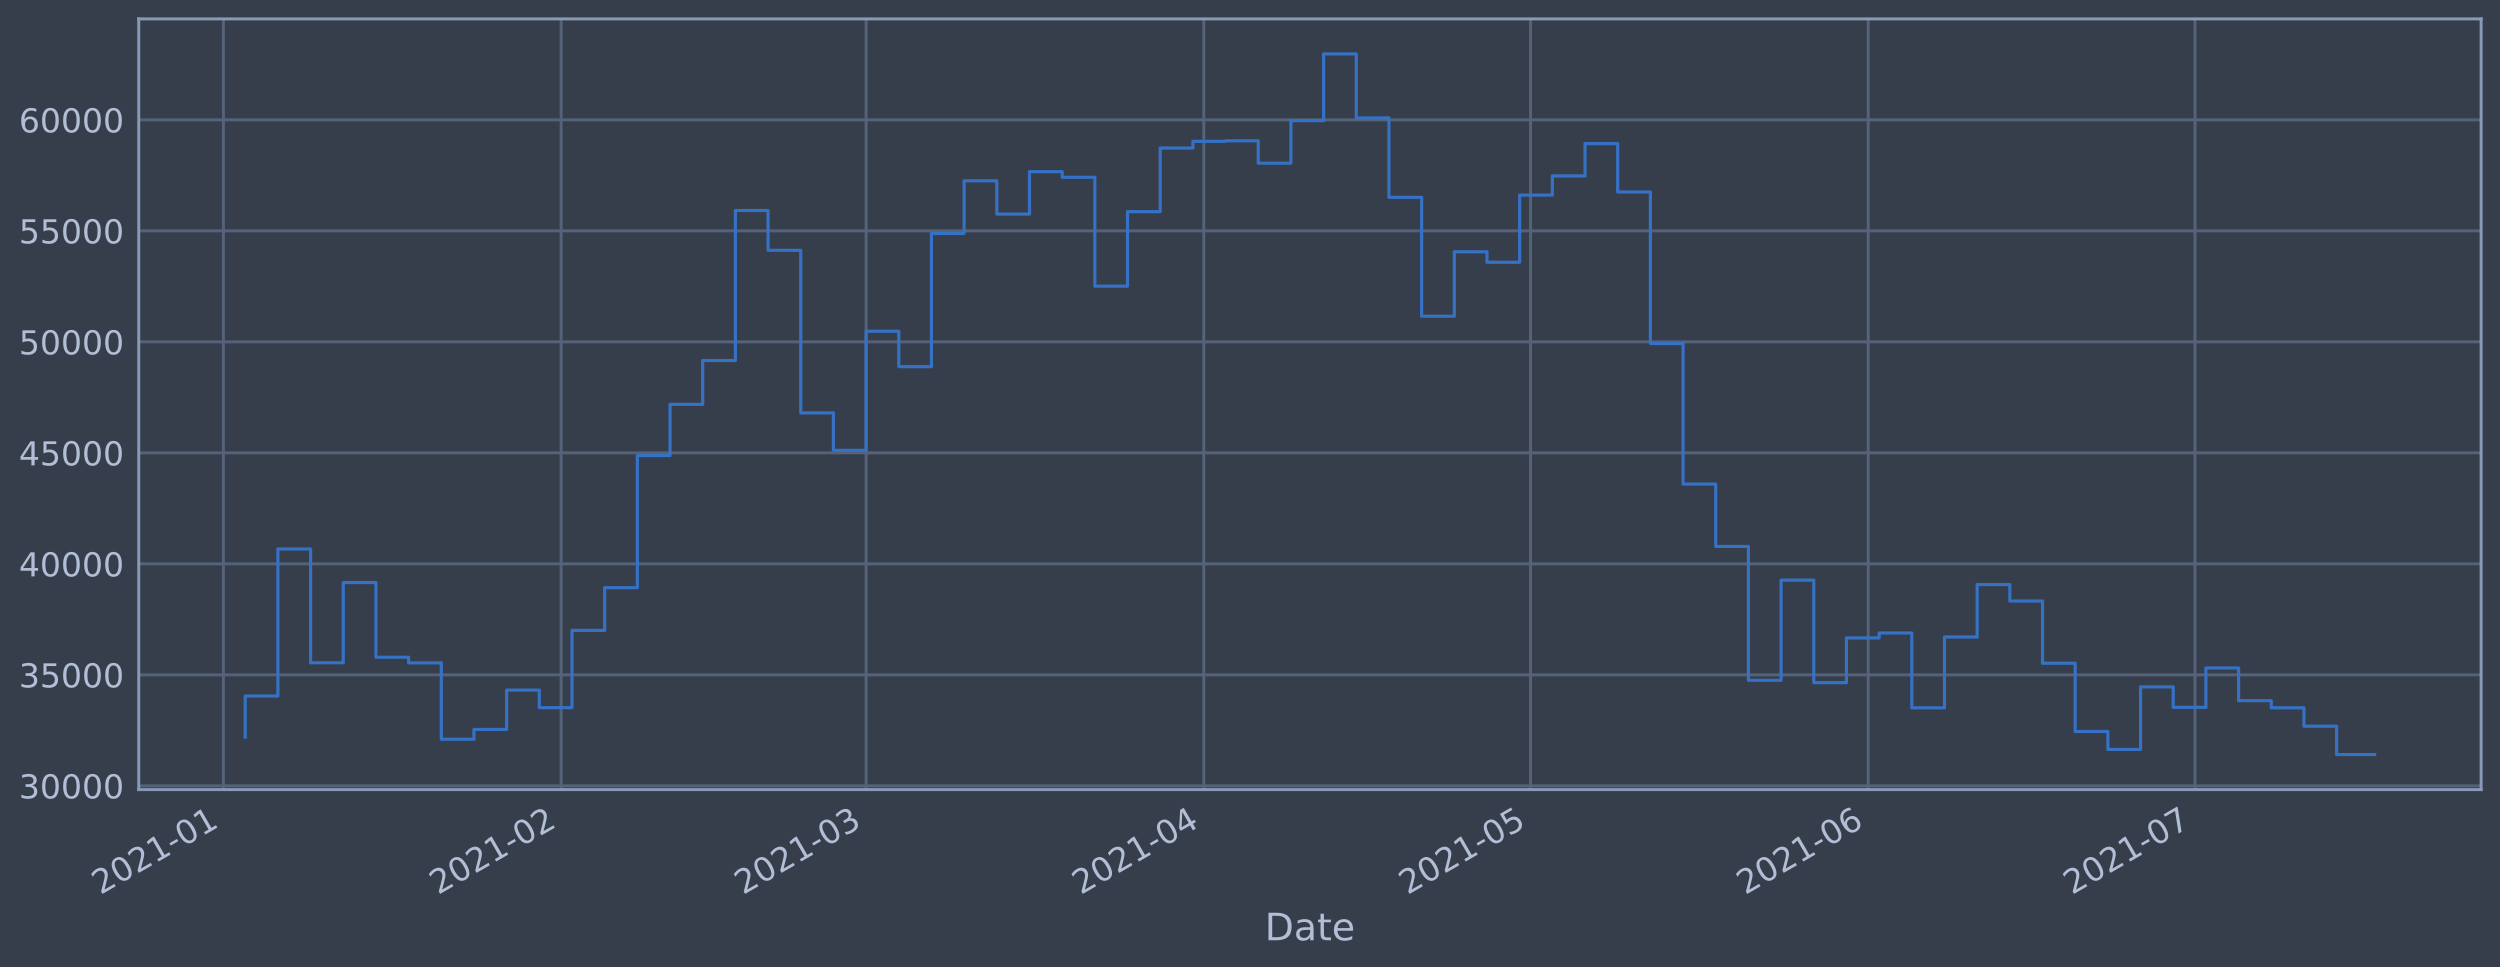
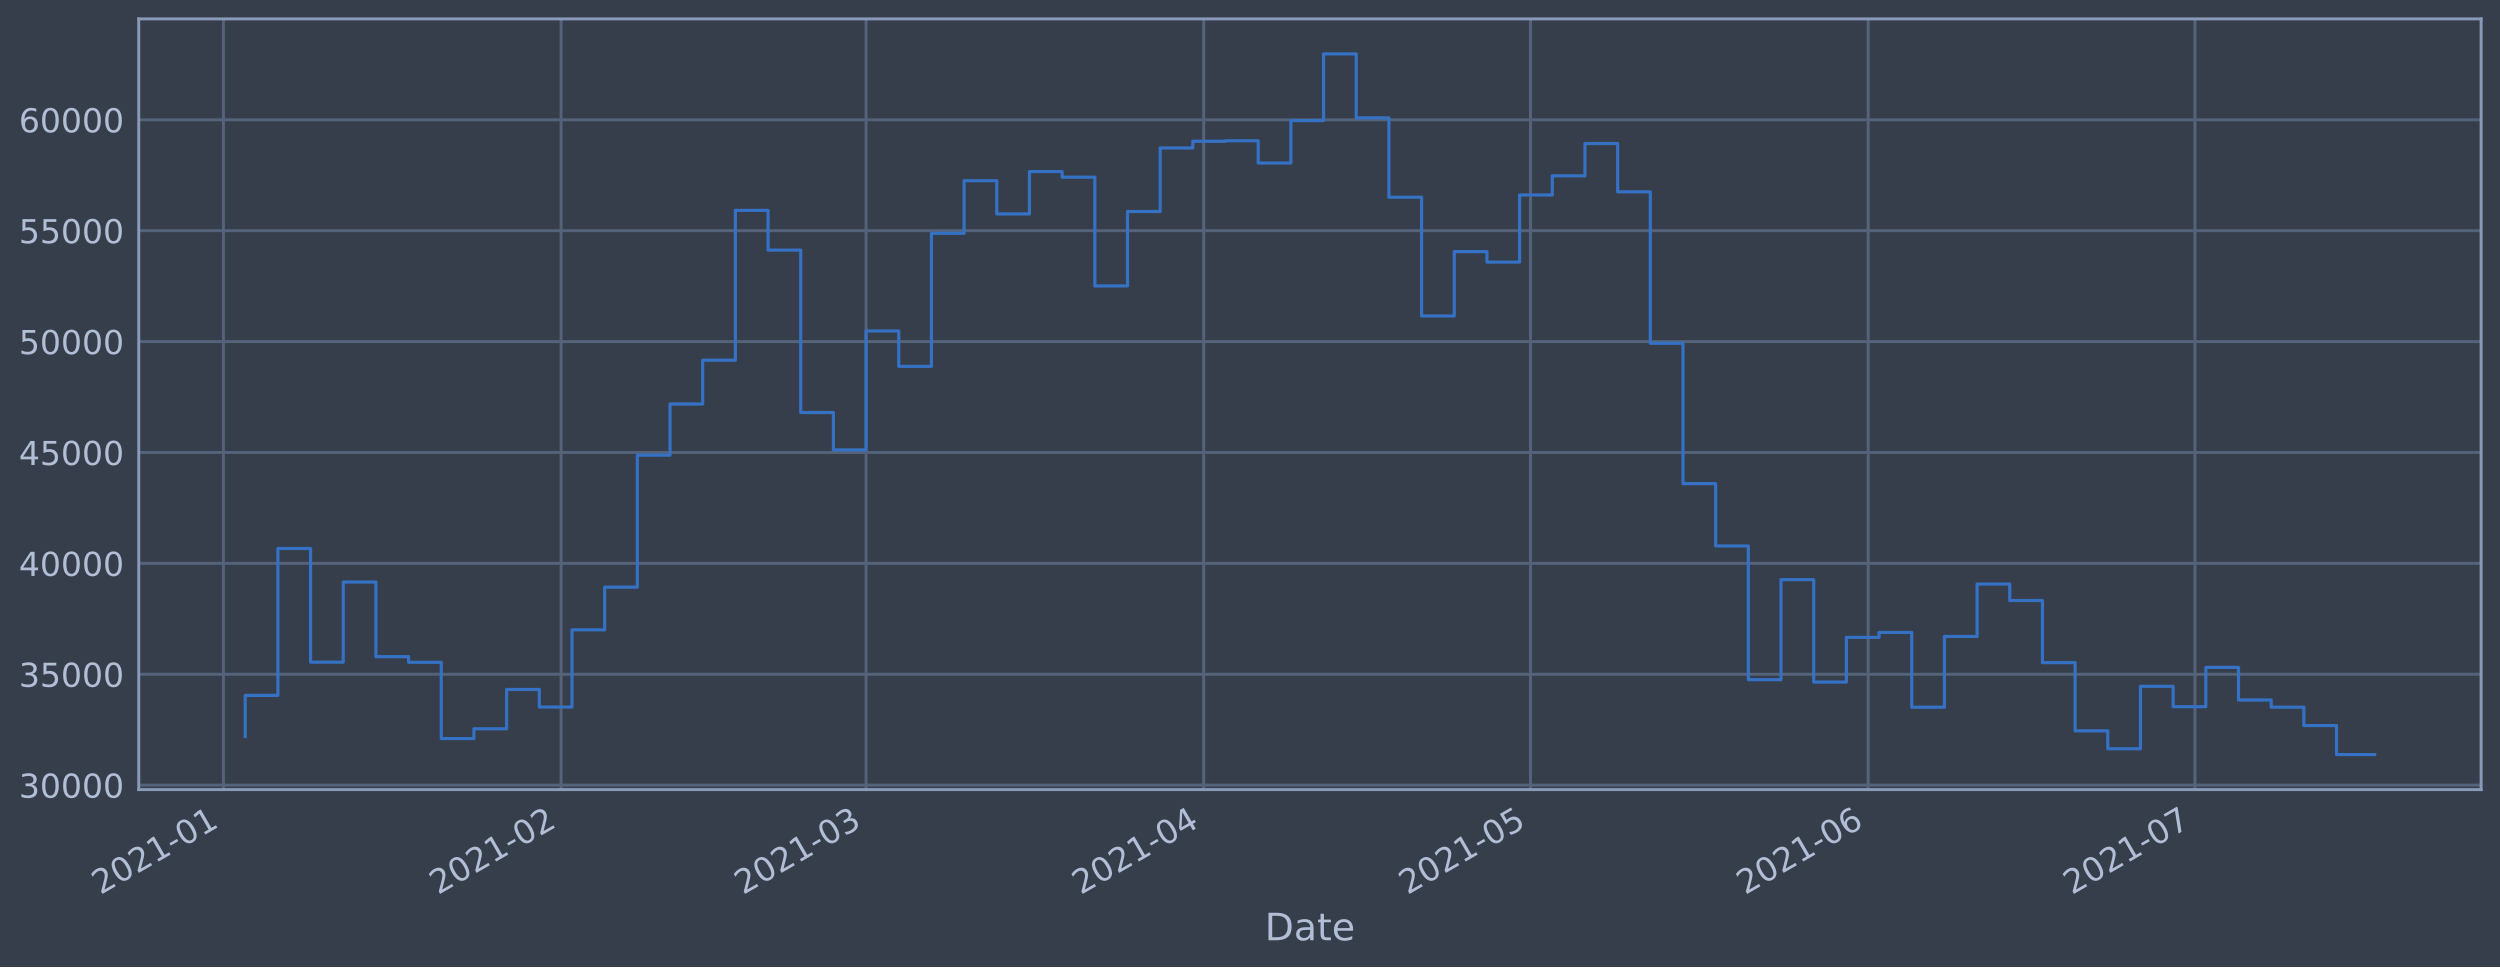
<svg xmlns="http://www.w3.org/2000/svg" xmlns:xlink="http://www.w3.org/1999/xlink" height="368.58pt" version="1.1" viewBox="0 0 952.884 368.58" width="952.884pt">
  <defs>
    <style type="text/css">*{stroke-linecap:butt;stroke-linejoin:round;}</style>
  </defs>
  <g id="figure_1">
    <g id="patch_1">
      <path d="M 0 368.58  L 952.884 368.58  L 952.884 0  L 0 0  z " style="fill:#373e4b;" />
    </g>
    <g id="axes_1">
      <g id="patch_2">
        <path d="M 52.884 300.96  L 945.684 300.96  L 945.684 7.2  L 52.884 7.2  z " style="fill:#373e4b;" />
      </g>
      <g id="matplotlib.axis_1">
        <g id="xtick_1">
          <g id="line2d_1">
-             <path clip-path="url(#p0a8b869974)" d="M 85.162 300.96  L 85.162 7.2  " style="fill:none;stroke:#546379;stroke-linecap:square;stroke-width:1.12;" />
+             <path clip-path="url(#pf6587cd78e)" d="M 85.162 300.96  L 85.162 7.2  " style="fill:none;stroke:#546379;stroke-linecap:square;stroke-width:1.12;" />
          </g>
          <g id="line2d_2" />
          <g id="text_1">
-             <g style="fill:#b1bed6;" transform="translate(38.25872 341.1745)rotate(-30)scale(0.126 -0.126)">
+             <g style="fill:#b1bed6;" transform="translate(38.25905 341.1745)rotate(-30)scale(0.126 -0.126)">
              <defs>
                <path d="M 1228 531  L 3431 531  L 3431 0  L 469 0  L 469 531  Q 828 903 1448 1529  Q 2069 2156 2228 2338  Q 2531 2678 2651 2914  Q 2772 3150 2772 3378  Q 2772 3750 2511 3984  Q 2250 4219 1831 4219  Q 1534 4219 1204 4116  Q 875 4013 500 3803  L 500 4441  Q 881 4594 1212 4672  Q 1544 4750 1819 4750  Q 2544 4750 2975 4387  Q 3406 4025 3406 3419  Q 3406 3131 3298 2873  Q 3191 2616 2906 2266  Q 2828 2175 2409 1742  Q 1991 1309 1228 531  z " id="DejaVuSans-32" transform="scale(0.015625)" />
                <path d="M 2034 4250  Q 1547 4250 1301 3770  Q 1056 3291 1056 2328  Q 1056 1369 1301 889  Q 1547 409 2034 409  Q 2525 409 2770 889  Q 3016 1369 3016 2328  Q 3016 3291 2770 3770  Q 2525 4250 2034 4250  z M 2034 4750  Q 2819 4750 3233 4129  Q 3647 3509 3647 2328  Q 3647 1150 3233 529  Q 2819 -91 2034 -91  Q 1250 -91 836 529  Q 422 1150 422 2328  Q 422 3509 836 4129  Q 1250 4750 2034 4750  z " id="DejaVuSans-30" transform="scale(0.015625)" />
                <path d="M 794 531  L 1825 531  L 1825 4091  L 703 3866  L 703 4441  L 1819 4666  L 2450 4666  L 2450 531  L 3481 531  L 3481 0  L 794 0  L 794 531  z " id="DejaVuSans-31" transform="scale(0.015625)" />
                <path d="M 313 2009  L 1997 2009  L 1997 1497  L 313 1497  L 313 2009  z " id="DejaVuSans-2d" transform="scale(0.015625)" />
              </defs>
              <use xlink:href="#DejaVuSans-32" />
              <use x="63.623" xlink:href="#DejaVuSans-30" />
              <use x="127.246" xlink:href="#DejaVuSans-32" />
              <use x="190.869" xlink:href="#DejaVuSans-31" />
              <use x="254.492" xlink:href="#DejaVuSans-2d" />
              <use x="290.576" xlink:href="#DejaVuSans-30" />
              <use x="354.199" xlink:href="#DejaVuSans-31" />
            </g>
          </g>
        </g>
        <g id="xtick_2">
          <g id="line2d_3">
-             <path clip-path="url(#p0a8b869974)" d="M 213.867 300.96  L 213.867 7.2  " style="fill:none;stroke:#546379;stroke-linecap:square;stroke-width:1.12;" />
+             <path clip-path="url(#pf6587cd78e)" d="M 213.863 300.96  L 213.863 7.2  " style="fill:none;stroke:#546379;stroke-linecap:square;stroke-width:1.12;" />
          </g>
          <g id="line2d_4" />
          <g id="text_2">
-             <g style="fill:#b1bed6;" transform="translate(166.964 341.1745)rotate(-30)scale(0.126 -0.126)">
+             <g style="fill:#b1bed6;" transform="translate(166.9593 341.1745)rotate(-30)scale(0.126 -0.126)">
              <use xlink:href="#DejaVuSans-32" />
              <use x="63.623" xlink:href="#DejaVuSans-30" />
              <use x="127.246" xlink:href="#DejaVuSans-32" />
              <use x="190.869" xlink:href="#DejaVuSans-31" />
              <use x="254.492" xlink:href="#DejaVuSans-2d" />
              <use x="290.576" xlink:href="#DejaVuSans-30" />
              <use x="354.199" xlink:href="#DejaVuSans-32" />
            </g>
          </g>
        </g>
        <g id="xtick_3">
          <g id="line2d_5">
-             <path clip-path="url(#p0a8b869974)" d="M 330.117 300.96  L 330.117 7.2  " style="fill:none;stroke:#546379;stroke-linecap:square;stroke-width:1.12;" />
+             <path clip-path="url(#pf6587cd78e)" d="M 330.108 300.96  L 330.108 7.2  " style="fill:none;stroke:#546379;stroke-linecap:square;stroke-width:1.12;" />
          </g>
          <g id="line2d_6" />
          <g id="text_3">
-             <g style="fill:#b1bed6;" transform="translate(283.214 341.1745)rotate(-30)scale(0.126 -0.126)">
+             <g style="fill:#b1bed6;" transform="translate(283.2048 341.1745)rotate(-30)scale(0.126 -0.126)">
              <defs>
                <path d="M 2597 2516  Q 3050 2419 3304 2112  Q 3559 1806 3559 1356  Q 3559 666 3084 287  Q 2609 -91 1734 -91  Q 1441 -91 1130 -33  Q 819 25 488 141  L 488 750  Q 750 597 1062 519  Q 1375 441 1716 441  Q 2309 441 2620 675  Q 2931 909 2931 1356  Q 2931 1769 2642 2001  Q 2353 2234 1838 2234  L 1294 2234  L 1294 2753  L 1863 2753  Q 2328 2753 2575 2939  Q 2822 3125 2822 3475  Q 2822 3834 2567 4026  Q 2313 4219 1838 4219  Q 1578 4219 1281 4162  Q 984 4106 628 3988  L 628 4550  Q 988 4650 1302 4700  Q 1616 4750 1894 4750  Q 2613 4750 3031 4423  Q 3450 4097 3450 3541  Q 3450 3153 3228 2886  Q 3006 2619 2597 2516  z " id="DejaVuSans-33" transform="scale(0.015625)" />
              </defs>
              <use xlink:href="#DejaVuSans-32" />
              <use x="63.623" xlink:href="#DejaVuSans-30" />
              <use x="127.246" xlink:href="#DejaVuSans-32" />
              <use x="190.869" xlink:href="#DejaVuSans-31" />
              <use x="254.492" xlink:href="#DejaVuSans-2d" />
              <use x="290.576" xlink:href="#DejaVuSans-30" />
              <use x="354.199" xlink:href="#DejaVuSans-33" />
            </g>
          </g>
        </g>
        <g id="xtick_4">
          <g id="line2d_7">
-             <path clip-path="url(#p0a8b869974)" d="M 458.823 300.96  L 458.823 7.2  " style="fill:none;stroke:#546379;stroke-linecap:square;stroke-width:1.12;" />
+             <path clip-path="url(#pf6587cd78e)" d="M 458.808 300.96  L 458.808 7.2  " style="fill:none;stroke:#546379;stroke-linecap:square;stroke-width:1.12;" />
          </g>
          <g id="line2d_8" />
          <g id="text_4">
-             <g style="fill:#b1bed6;" transform="translate(411.9193 341.1745)rotate(-30)scale(0.126 -0.126)">
+             <g style="fill:#b1bed6;" transform="translate(411.905 341.1745)rotate(-30)scale(0.126 -0.126)">
              <defs>
                <path d="M 2419 4116  L 825 1625  L 2419 1625  L 2419 4116  z M 2253 4666  L 3047 4666  L 3047 1625  L 3713 1625  L 3713 1100  L 3047 1100  L 3047 0  L 2419 0  L 2419 1100  L 313 1100  L 313 1709  L 2253 4666  z " id="DejaVuSans-34" transform="scale(0.015625)" />
              </defs>
              <use xlink:href="#DejaVuSans-32" />
              <use x="63.623" xlink:href="#DejaVuSans-30" />
              <use x="127.246" xlink:href="#DejaVuSans-32" />
              <use x="190.869" xlink:href="#DejaVuSans-31" />
              <use x="254.492" xlink:href="#DejaVuSans-2d" />
              <use x="290.576" xlink:href="#DejaVuSans-30" />
              <use x="354.199" xlink:href="#DejaVuSans-34" />
            </g>
          </g>
        </g>
        <g id="xtick_5">
          <g id="line2d_9">
-             <path clip-path="url(#p0a8b869974)" d="M 583.376 300.96  L 583.376 7.2  " style="fill:none;stroke:#546379;stroke-linecap:square;stroke-width:1.12;" />
+             <path clip-path="url(#pf6587cd78e)" d="M 583.357 300.96  L 583.357 7.2  " style="fill:none;stroke:#546379;stroke-linecap:square;stroke-width:1.12;" />
          </g>
          <g id="line2d_10" />
          <g id="text_5">
-             <g style="fill:#b1bed6;" transform="translate(536.4728 341.1745)rotate(-30)scale(0.126 -0.126)">
+             <g style="fill:#b1bed6;" transform="translate(536.4537 341.1745)rotate(-30)scale(0.126 -0.126)">
              <defs>
                <path d="M 691 4666  L 3169 4666  L 3169 4134  L 1269 4134  L 1269 2991  Q 1406 3038 1543 3061  Q 1681 3084 1819 3084  Q 2600 3084 3056 2656  Q 3513 2228 3513 1497  Q 3513 744 3044 326  Q 2575 -91 1722 -91  Q 1428 -91 1123 -41  Q 819 9 494 109  L 494 744  Q 775 591 1075 516  Q 1375 441 1709 441  Q 2250 441 2565 725  Q 2881 1009 2881 1497  Q 2881 1984 2565 2268  Q 2250 2553 1709 2553  Q 1456 2553 1204 2497  Q 953 2441 691 2322  L 691 4666  z " id="DejaVuSans-35" transform="scale(0.015625)" />
              </defs>
              <use xlink:href="#DejaVuSans-32" />
              <use x="63.623" xlink:href="#DejaVuSans-30" />
              <use x="127.246" xlink:href="#DejaVuSans-32" />
              <use x="190.869" xlink:href="#DejaVuSans-31" />
              <use x="254.492" xlink:href="#DejaVuSans-2d" />
              <use x="290.576" xlink:href="#DejaVuSans-30" />
              <use x="354.199" xlink:href="#DejaVuSans-35" />
            </g>
          </g>
        </g>
        <g id="xtick_6">
          <g id="line2d_11">
-             <path clip-path="url(#p0a8b869974)" d="M 712.081 300.96  L 712.081 7.2  " style="fill:none;stroke:#546379;stroke-linecap:square;stroke-width:1.12;" />
+             <path clip-path="url(#pf6587cd78e)" d="M 712.057 300.96  L 712.057 7.2  " style="fill:none;stroke:#546379;stroke-linecap:square;stroke-width:1.12;" />
          </g>
          <g id="line2d_12" />
          <g id="text_6">
-             <g style="fill:#b1bed6;" transform="translate(665.1782 341.1745)rotate(-30)scale(0.126 -0.126)">
+             <g style="fill:#b1bed6;" transform="translate(665.154 341.1745)rotate(-30)scale(0.126 -0.126)">
              <defs>
                <path d="M 2113 2584  Q 1688 2584 1439 2293  Q 1191 2003 1191 1497  Q 1191 994 1439 701  Q 1688 409 2113 409  Q 2538 409 2786 701  Q 3034 994 3034 1497  Q 3034 2003 2786 2293  Q 2538 2584 2113 2584  z M 3366 4563  L 3366 3988  Q 3128 4100 2886 4159  Q 2644 4219 2406 4219  Q 1781 4219 1451 3797  Q 1122 3375 1075 2522  Q 1259 2794 1537 2939  Q 1816 3084 2150 3084  Q 2853 3084 3261 2657  Q 3669 2231 3669 1497  Q 3669 778 3244 343  Q 2819 -91 2113 -91  Q 1303 -91 875 529  Q 447 1150 447 2328  Q 447 3434 972 4092  Q 1497 4750 2381 4750  Q 2619 4750 2861 4703  Q 3103 4656 3366 4563  z " id="DejaVuSans-36" transform="scale(0.015625)" />
              </defs>
              <use xlink:href="#DejaVuSans-32" />
              <use x="63.623" xlink:href="#DejaVuSans-30" />
              <use x="127.246" xlink:href="#DejaVuSans-32" />
              <use x="190.869" xlink:href="#DejaVuSans-31" />
              <use x="254.492" xlink:href="#DejaVuSans-2d" />
              <use x="290.576" xlink:href="#DejaVuSans-30" />
              <use x="354.199" xlink:href="#DejaVuSans-36" />
            </g>
          </g>
        </g>
        <g id="xtick_7">
          <g id="line2d_13">
-             <path clip-path="url(#p0a8b869974)" d="M 836.635 300.96  L 836.635 7.2  " style="fill:none;stroke:#546379;stroke-linecap:square;stroke-width:1.12;" />
+             <path clip-path="url(#pf6587cd78e)" d="M 836.606 300.96  L 836.606 7.2  " style="fill:none;stroke:#546379;stroke-linecap:square;stroke-width:1.12;" />
          </g>
          <g id="line2d_14" />
          <g id="text_7">
-             <g style="fill:#b1bed6;" transform="translate(789.7317 341.1745)rotate(-30)scale(0.126 -0.126)">
+             <g style="fill:#b1bed6;" transform="translate(789.7027 341.1745)rotate(-30)scale(0.126 -0.126)">
              <defs>
                <path d="M 525 4666  L 3525 4666  L 3525 4397  L 1831 0  L 1172 0  L 2766 4134  L 525 4134  L 525 4666  z " id="DejaVuSans-37" transform="scale(0.015625)" />
              </defs>
              <use xlink:href="#DejaVuSans-32" />
              <use x="63.623" xlink:href="#DejaVuSans-30" />
              <use x="127.246" xlink:href="#DejaVuSans-32" />
              <use x="190.869" xlink:href="#DejaVuSans-31" />
              <use x="254.492" xlink:href="#DejaVuSans-2d" />
              <use x="290.576" xlink:href="#DejaVuSans-30" />
              <use x="354.199" xlink:href="#DejaVuSans-37" />
            </g>
          </g>
        </g>
        <g id="text_8">
          <g style="fill:#b1bed6;" transform="translate(482.0746 358.3856)scale(0.144 -0.144)">
            <defs>
              <path d="M 1259 4147  L 1259 519  L 2022 519  Q 2988 519 3436 956  Q 3884 1394 3884 2338  Q 3884 3275 3436 3711  Q 2988 4147 2022 4147  L 1259 4147  z M 628 4666  L 1925 4666  Q 3281 4666 3915 4102  Q 4550 3538 4550 2338  Q 4550 1131 3912 565  Q 3275 0 1925 0  L 628 0  L 628 4666  z " id="DejaVuSans-44" transform="scale(0.015625)" />
              <path d="M 2194 1759  Q 1497 1759 1228 1600  Q 959 1441 959 1056  Q 959 750 1161 570  Q 1363 391 1709 391  Q 2188 391 2477 730  Q 2766 1069 2766 1631  L 2766 1759  L 2194 1759  z M 3341 1997  L 3341 0  L 2766 0  L 2766 531  Q 2569 213 2275 61  Q 1981 -91 1556 -91  Q 1019 -91 701 211  Q 384 513 384 1019  Q 384 1609 779 1909  Q 1175 2209 1959 2209  L 2766 2209  L 2766 2266  Q 2766 2663 2505 2880  Q 2244 3097 1772 3097  Q 1472 3097 1187 3025  Q 903 2953 641 2809  L 641 3341  Q 956 3463 1253 3523  Q 1550 3584 1831 3584  Q 2591 3584 2966 3190  Q 3341 2797 3341 1997  z " id="DejaVuSans-61" transform="scale(0.015625)" />
              <path d="M 1172 4494  L 1172 3500  L 2356 3500  L 2356 3053  L 1172 3053  L 1172 1153  Q 1172 725 1289 603  Q 1406 481 1766 481  L 2356 481  L 2356 0  L 1766 0  Q 1100 0 847 248  Q 594 497 594 1153  L 594 3053  L 172 3053  L 172 3500  L 594 3500  L 594 4494  L 1172 4494  z " id="DejaVuSans-74" transform="scale(0.015625)" />
              <path d="M 3597 1894  L 3597 1613  L 953 1613  Q 991 1019 1311 708  Q 1631 397 2203 397  Q 2534 397 2845 478  Q 3156 559 3463 722  L 3463 178  Q 3153 47 2828 -22  Q 2503 -91 2169 -91  Q 1331 -91 842 396  Q 353 884 353 1716  Q 353 2575 817 3079  Q 1281 3584 2069 3584  Q 2775 3584 3186 3129  Q 3597 2675 3597 1894  z M 3022 2063  Q 3016 2534 2758 2815  Q 2500 3097 2075 3097  Q 1594 3097 1305 2825  Q 1016 2553 972 2059  L 3022 2063  z " id="DejaVuSans-65" transform="scale(0.015625)" />
            </defs>
            <use xlink:href="#DejaVuSans-44" />
            <use x="77.002" xlink:href="#DejaVuSans-61" />
            <use x="138.281" xlink:href="#DejaVuSans-74" />
            <use x="177.49" xlink:href="#DejaVuSans-65" />
          </g>
        </g>
      </g>
      <g id="matplotlib.axis_2">
        <g id="ytick_1">
          <g id="line2d_15">
-             <path clip-path="url(#p0a8b869974)" d="M 52.884 299.53  L 945.684 299.53  " style="fill:none;stroke:#546379;stroke-linecap:square;stroke-width:1.12;" />
+             <path clip-path="url(#pf6587cd78e)" d="M 52.884 299.263  L 945.684 299.263  " style="fill:none;stroke:#546379;stroke-linecap:square;stroke-width:1.12;" />
          </g>
          <g id="line2d_16" />
          <g id="text_9">
-             <g style="fill:#b1bed6;" transform="translate(7.2 304.3169)scale(0.126 -0.126)">
+             <g style="fill:#b1bed6;" transform="translate(7.2 304.0504)scale(0.126 -0.126)">
              <use xlink:href="#DejaVuSans-33" />
              <use x="63.623" xlink:href="#DejaVuSans-30" />
              <use x="127.246" xlink:href="#DejaVuSans-30" />
              <use x="190.869" xlink:href="#DejaVuSans-30" />
              <use x="254.492" xlink:href="#DejaVuSans-30" />
            </g>
          </g>
        </g>
        <g id="ytick_2">
          <g id="line2d_17">
-             <path clip-path="url(#p0a8b869974)" d="M 52.884 257.221  L 945.684 257.221  " style="fill:none;stroke:#546379;stroke-linecap:square;stroke-width:1.12;" />
+             <path clip-path="url(#pf6587cd78e)" d="M 52.884 256.995  L 945.684 256.995  " style="fill:none;stroke:#546379;stroke-linecap:square;stroke-width:1.12;" />
          </g>
          <g id="line2d_18" />
          <g id="text_10">
-             <g style="fill:#b1bed6;" transform="translate(7.2 262.008)scale(0.126 -0.126)">
+             <g style="fill:#b1bed6;" transform="translate(7.2 261.7819)scale(0.126 -0.126)">
              <use xlink:href="#DejaVuSans-33" />
              <use x="63.623" xlink:href="#DejaVuSans-35" />
              <use x="127.246" xlink:href="#DejaVuSans-30" />
              <use x="190.869" xlink:href="#DejaVuSans-30" />
              <use x="254.492" xlink:href="#DejaVuSans-30" />
            </g>
          </g>
        </g>
        <g id="ytick_3">
          <g id="line2d_19">
-             <path clip-path="url(#p0a8b869974)" d="M 52.884 214.912  L 945.684 214.912  " style="fill:none;stroke:#546379;stroke-linecap:square;stroke-width:1.12;" />
+             <path clip-path="url(#pf6587cd78e)" d="M 52.884 214.726  L 945.684 214.726  " style="fill:none;stroke:#546379;stroke-linecap:square;stroke-width:1.12;" />
          </g>
          <g id="line2d_20" />
          <g id="text_11">
-             <g style="fill:#b1bed6;" transform="translate(7.2 219.6992)scale(0.126 -0.126)">
+             <g style="fill:#b1bed6;" transform="translate(7.2 219.5135)scale(0.126 -0.126)">
              <use xlink:href="#DejaVuSans-34" />
              <use x="63.623" xlink:href="#DejaVuSans-30" />
              <use x="127.246" xlink:href="#DejaVuSans-30" />
              <use x="190.869" xlink:href="#DejaVuSans-30" />
              <use x="254.492" xlink:href="#DejaVuSans-30" />
            </g>
          </g>
        </g>
        <g id="ytick_4">
          <g id="line2d_21">
-             <path clip-path="url(#p0a8b869974)" d="M 52.884 172.603  L 945.684 172.603  " style="fill:none;stroke:#546379;stroke-linecap:square;stroke-width:1.12;" />
+             <path clip-path="url(#pf6587cd78e)" d="M 52.884 172.458  L 945.684 172.458  " style="fill:none;stroke:#546379;stroke-linecap:square;stroke-width:1.12;" />
          </g>
          <g id="line2d_22" />
          <g id="text_12">
-             <g style="fill:#b1bed6;" transform="translate(7.2 177.3903)scale(0.126 -0.126)">
+             <g style="fill:#b1bed6;" transform="translate(7.2 177.2451)scale(0.126 -0.126)">
              <use xlink:href="#DejaVuSans-34" />
              <use x="63.623" xlink:href="#DejaVuSans-35" />
              <use x="127.246" xlink:href="#DejaVuSans-30" />
              <use x="190.869" xlink:href="#DejaVuSans-30" />
              <use x="254.492" xlink:href="#DejaVuSans-30" />
            </g>
          </g>
        </g>
        <g id="ytick_5">
          <g id="line2d_23">
-             <path clip-path="url(#p0a8b869974)" d="M 52.884 130.294  L 945.684 130.294  " style="fill:none;stroke:#546379;stroke-linecap:square;stroke-width:1.12;" />
+             <path clip-path="url(#pf6587cd78e)" d="M 52.884 130.19  L 945.684 130.19  " style="fill:none;stroke:#546379;stroke-linecap:square;stroke-width:1.12;" />
          </g>
          <g id="line2d_24" />
          <g id="text_13">
-             <g style="fill:#b1bed6;" transform="translate(7.2 135.0815)scale(0.126 -0.126)">
+             <g style="fill:#b1bed6;" transform="translate(7.2 134.9766)scale(0.126 -0.126)">
              <use xlink:href="#DejaVuSans-35" />
              <use x="63.623" xlink:href="#DejaVuSans-30" />
              <use x="127.246" xlink:href="#DejaVuSans-30" />
              <use x="190.869" xlink:href="#DejaVuSans-30" />
              <use x="254.492" xlink:href="#DejaVuSans-30" />
            </g>
          </g>
        </g>
        <g id="ytick_6">
          <g id="line2d_25">
-             <path clip-path="url(#p0a8b869974)" d="M 52.884 87.986  L 945.684 87.986  " style="fill:none;stroke:#546379;stroke-linecap:square;stroke-width:1.12;" />
+             <path clip-path="url(#pf6587cd78e)" d="M 52.884 87.921  L 945.684 87.921  " style="fill:none;stroke:#546379;stroke-linecap:square;stroke-width:1.12;" />
          </g>
          <g id="line2d_26" />
          <g id="text_14">
-             <g style="fill:#b1bed6;" transform="translate(7.2 92.77261)scale(0.126 -0.126)">
+             <g style="fill:#b1bed6;" transform="translate(7.2 92.70819)scale(0.126 -0.126)">
              <use xlink:href="#DejaVuSans-35" />
              <use x="63.623" xlink:href="#DejaVuSans-35" />
              <use x="127.246" xlink:href="#DejaVuSans-30" />
              <use x="190.869" xlink:href="#DejaVuSans-30" />
              <use x="254.492" xlink:href="#DejaVuSans-30" />
            </g>
          </g>
        </g>
        <g id="ytick_7">
          <g id="line2d_27">
-             <path clip-path="url(#p0a8b869974)" d="M 52.884 45.677  L 945.684 45.677  " style="fill:none;stroke:#546379;stroke-linecap:square;stroke-width:1.12;" />
+             <path clip-path="url(#pf6587cd78e)" d="M 52.884 45.653  L 945.684 45.653  " style="fill:none;stroke:#546379;stroke-linecap:square;stroke-width:1.12;" />
          </g>
          <g id="line2d_28" />
          <g id="text_15">
-             <g style="fill:#b1bed6;" transform="translate(7.2 50.46375)scale(0.126 -0.126)">
+             <g style="fill:#b1bed6;" transform="translate(7.2 50.43975)scale(0.126 -0.126)">
              <use xlink:href="#DejaVuSans-36" />
              <use x="63.623" xlink:href="#DejaVuSans-30" />
              <use x="127.246" xlink:href="#DejaVuSans-30" />
              <use x="190.869" xlink:href="#DejaVuSans-30" />
              <use x="254.492" xlink:href="#DejaVuSans-30" />
            </g>
          </g>
        </g>
      </g>
      <g id="line2d_29">
-         <path clip-path="url(#p0a8b869974)" d="M 93.466 280.952  L 93.466 265.288  L 105.921 265.288  L 105.921 209.241  L 118.376 209.241  L 118.376 252.61  L 130.832 252.61  L 130.832 222.033  L 143.287 222.033  L 143.287 250.511  L 155.742 250.511  L 155.742 252.66  L 168.198 252.66  L 168.198 281.762  L 180.653 281.762  L 180.653 278.022  L 193.108 278.022  L 193.108 263.024  L 205.564 263.024  L 205.564 269.72  L 218.019 269.72  L 218.019 240.28  L 230.474 240.28  L 230.474 223.982  L 242.93 223.982  L 242.93 173.634  L 255.385 173.634  L 255.385 154.113  L 267.841 154.113  L 267.841 137.401  L 280.296 137.401  L 280.296 80.23  L 292.751 80.23  L 292.751 95.403  L 305.207 95.403  L 305.207 157.369  L 317.662 157.369  L 317.662 171.639  L 330.117 171.639  L 330.117 126.252  L 342.573 126.252  L 342.573 139.758  L 355.028 139.758  L 355.028 88.988  L 367.483 88.988  L 367.483 68.919  L 379.939 68.919  L 379.939 81.599  L 392.394 81.599  L 392.394 65.427  L 404.849 65.427  L 404.849 67.583  L 417.305 67.583  L 417.305 109.07  L 429.76 109.07  L 429.76 80.675  L 442.215 80.675  L 442.215 56.422  L 454.671 56.422  L 454.671 53.873  L 467.126 53.873  L 467.126 53.681  L 479.582 53.681  L 479.582 62.189  L 492.037 62.189  L 492.037 45.974  L 504.492 45.974  L 504.492 20.553  L 516.948 20.553  L 516.948 44.94  L 529.403 44.94  L 529.403 75.226  L 541.858 75.226  L 541.858 120.537  L 554.314 120.537  L 554.314 95.968  L 566.769 95.968  L 566.769 99.966  L 579.224 99.966  L 579.224 74.358  L 591.68 74.358  L 591.68 67.058  L 604.135 67.058  L 604.135 54.741  L 616.59 54.741  L 616.59 73.177  L 629.046 73.177  L 629.046 130.95  L 641.501 130.95  L 641.501 184.482  L 653.956 184.482  L 653.956 208.275  L 666.412 208.275  L 666.412 259.298  L 678.867 259.298  L 678.867 221.123  L 691.323 221.123  L 691.323 260.202  L 703.778 260.202  L 703.778 243.152  L 716.233 243.152  L 716.233 241.266  L 728.689 241.266  L 728.689 269.788  L 741.144 269.788  L 741.144 242.797  L 753.599 242.797  L 753.599 222.809  L 766.055 222.809  L 766.055 229.087  L 778.51 229.087  L 778.51 252.786  L 790.965 252.786  L 790.965 278.819  L 803.421 278.819  L 803.421 285.648  L 815.876 285.648  L 815.876 261.819  L 828.331 261.819  L 828.331 269.602  L 840.787 269.602  L 840.787 254.604  L 853.242 254.604  L 853.242 267.045  L 865.697 267.045  L 865.697 269.782  L 878.153 269.782  L 878.153 276.797  L 890.608 276.797  L 890.608 287.607  L 905.102 287.607  L 905.102 287.607  " style="fill:none;stroke:#3572c6;stroke-linecap:square;stroke-width:1.2;" />
+         <path clip-path="url(#pf6587cd78e)" d="M 93.466 280.704  L 93.466 265.054  L 105.92 265.054  L 105.92 209.06  L 118.375 209.06  L 118.375 252.388  L 130.83 252.388  L 130.83 221.841  L 143.285 221.841  L 143.285 250.291  L 155.74 250.291  L 155.74 252.439  L 168.195 252.439  L 168.195 281.513  L 180.65 281.513  L 180.65 277.776  L 193.105 277.776  L 193.105 262.792  L 205.559 262.792  L 205.559 269.482  L 218.014 269.482  L 218.014 240.07  L 230.469 240.07  L 230.469 223.788  L 242.924 223.788  L 242.924 173.488  L 255.379 173.488  L 255.379 153.985  L 267.834 153.985  L 267.834 137.29  L 280.289 137.29  L 280.289 80.173  L 292.743 80.173  L 292.743 95.332  L 305.198 95.332  L 305.198 157.238  L 317.653 157.238  L 317.653 171.495  L 330.108 171.495  L 330.108 126.151  L 342.563 126.151  L 342.563 139.644  L 355.018 139.644  L 355.018 88.923  L 367.473 88.923  L 367.473 68.873  L 379.927 68.873  L 379.927 81.541  L 392.382 81.541  L 392.382 65.384  L 404.837 65.384  L 404.837 67.538  L 417.292 67.538  L 417.292 108.986  L 429.747 108.986  L 429.747 80.618  L 442.202 80.618  L 442.202 56.388  L 454.657 56.388  L 454.657 53.842  L 467.112 53.842  L 467.112 53.649  L 479.566 53.649  L 479.566 62.149  L 492.021 62.149  L 492.021 45.95  L 504.476 45.95  L 504.476 20.553  L 516.931 20.553  L 516.931 44.917  L 529.386 44.917  L 529.386 75.174  L 541.841 75.174  L 541.841 120.441  L 554.296 120.441  L 554.296 95.896  L 566.75 95.896  L 566.75 99.89  L 579.205 99.89  L 579.205 74.307  L 591.66 74.307  L 591.66 67.013  L 604.115 67.013  L 604.115 54.708  L 616.57 54.708  L 616.57 73.127  L 629.025 73.127  L 629.025 130.845  L 641.48 130.845  L 641.48 184.325  L 653.935 184.325  L 653.935 208.096  L 666.389 208.096  L 666.389 259.07  L 678.844 259.07  L 678.844 220.931  L 691.299 220.931  L 691.299 259.973  L 703.754 259.973  L 703.754 242.939  L 716.209 242.939  L 716.209 241.055  L 728.664 241.055  L 728.664 269.55  L 741.119 269.55  L 741.119 242.585  L 753.573 242.585  L 753.573 222.615  L 766.028 222.615  L 766.028 228.887  L 778.483 228.887  L 778.483 252.564  L 790.938 252.564  L 790.938 278.572  L 803.393 278.572  L 803.393 285.394  L 815.848 285.394  L 815.848 261.588  L 828.303 261.588  L 828.303 269.364  L 840.758 269.364  L 840.758 254.38  L 853.212 254.38  L 853.212 266.809  L 865.667 266.809  L 865.667 269.544  L 878.122 269.544  L 878.122 276.552  L 890.577 276.552  L 890.577 287.607  L 905.102 287.607  L 905.102 287.607  " style="fill:none;stroke:#3572c6;stroke-linecap:square;stroke-width:1.2;" />
      </g>
      <g id="patch_3">
        <path d="M 52.884 300.96  L 52.884 7.2  " style="fill:none;stroke:#899ab8;stroke-linecap:square;stroke-linejoin:miter;stroke-width:1.12;" />
      </g>
      <g id="patch_4">
        <path d="M 945.684 300.96  L 945.684 7.2  " style="fill:none;stroke:#899ab8;stroke-linecap:square;stroke-linejoin:miter;stroke-width:1.12;" />
      </g>
      <g id="patch_5">
        <path d="M 52.884 300.96  L 945.684 300.96  " style="fill:none;stroke:#899ab8;stroke-linecap:square;stroke-linejoin:miter;stroke-width:1.12;" />
      </g>
      <g id="patch_6">
        <path d="M 52.884 7.2  L 945.684 7.2  " style="fill:none;stroke:#899ab8;stroke-linecap:square;stroke-linejoin:miter;stroke-width:1.12;" />
      </g>
    </g>
  </g>
  <defs>
-     <clipPath id="p0a8b869974">
+     <clipPath id="pf6587cd78e">
      <rect height="293.76" width="892.8" x="52.884" y="7.2" />
    </clipPath>
  </defs>
</svg>
